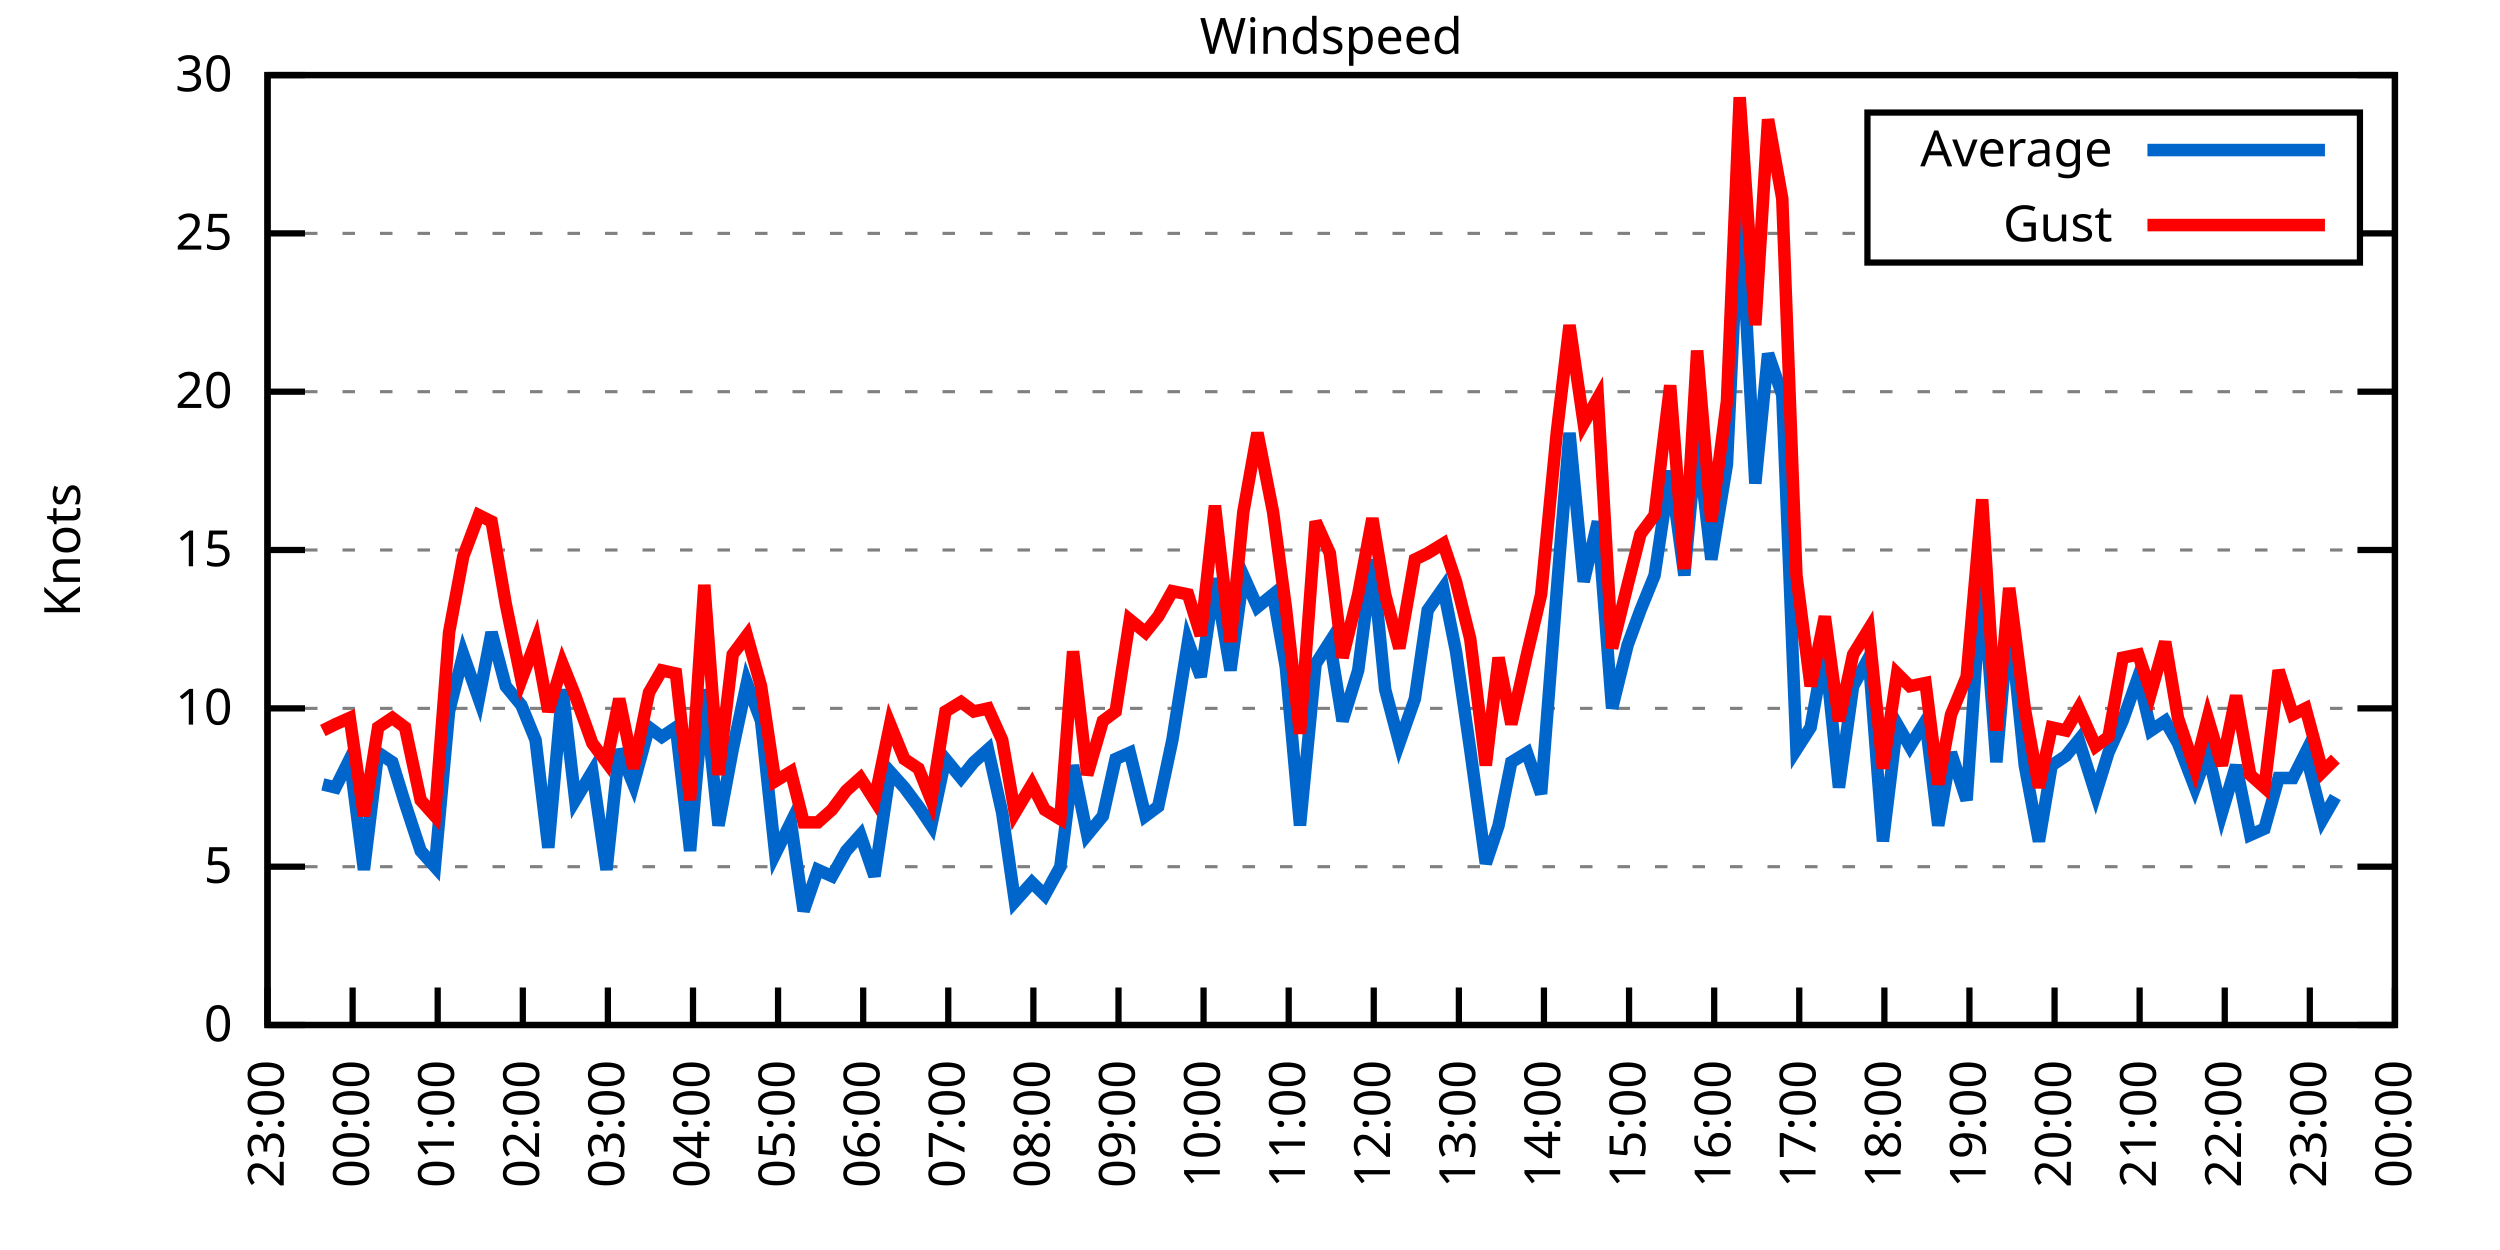
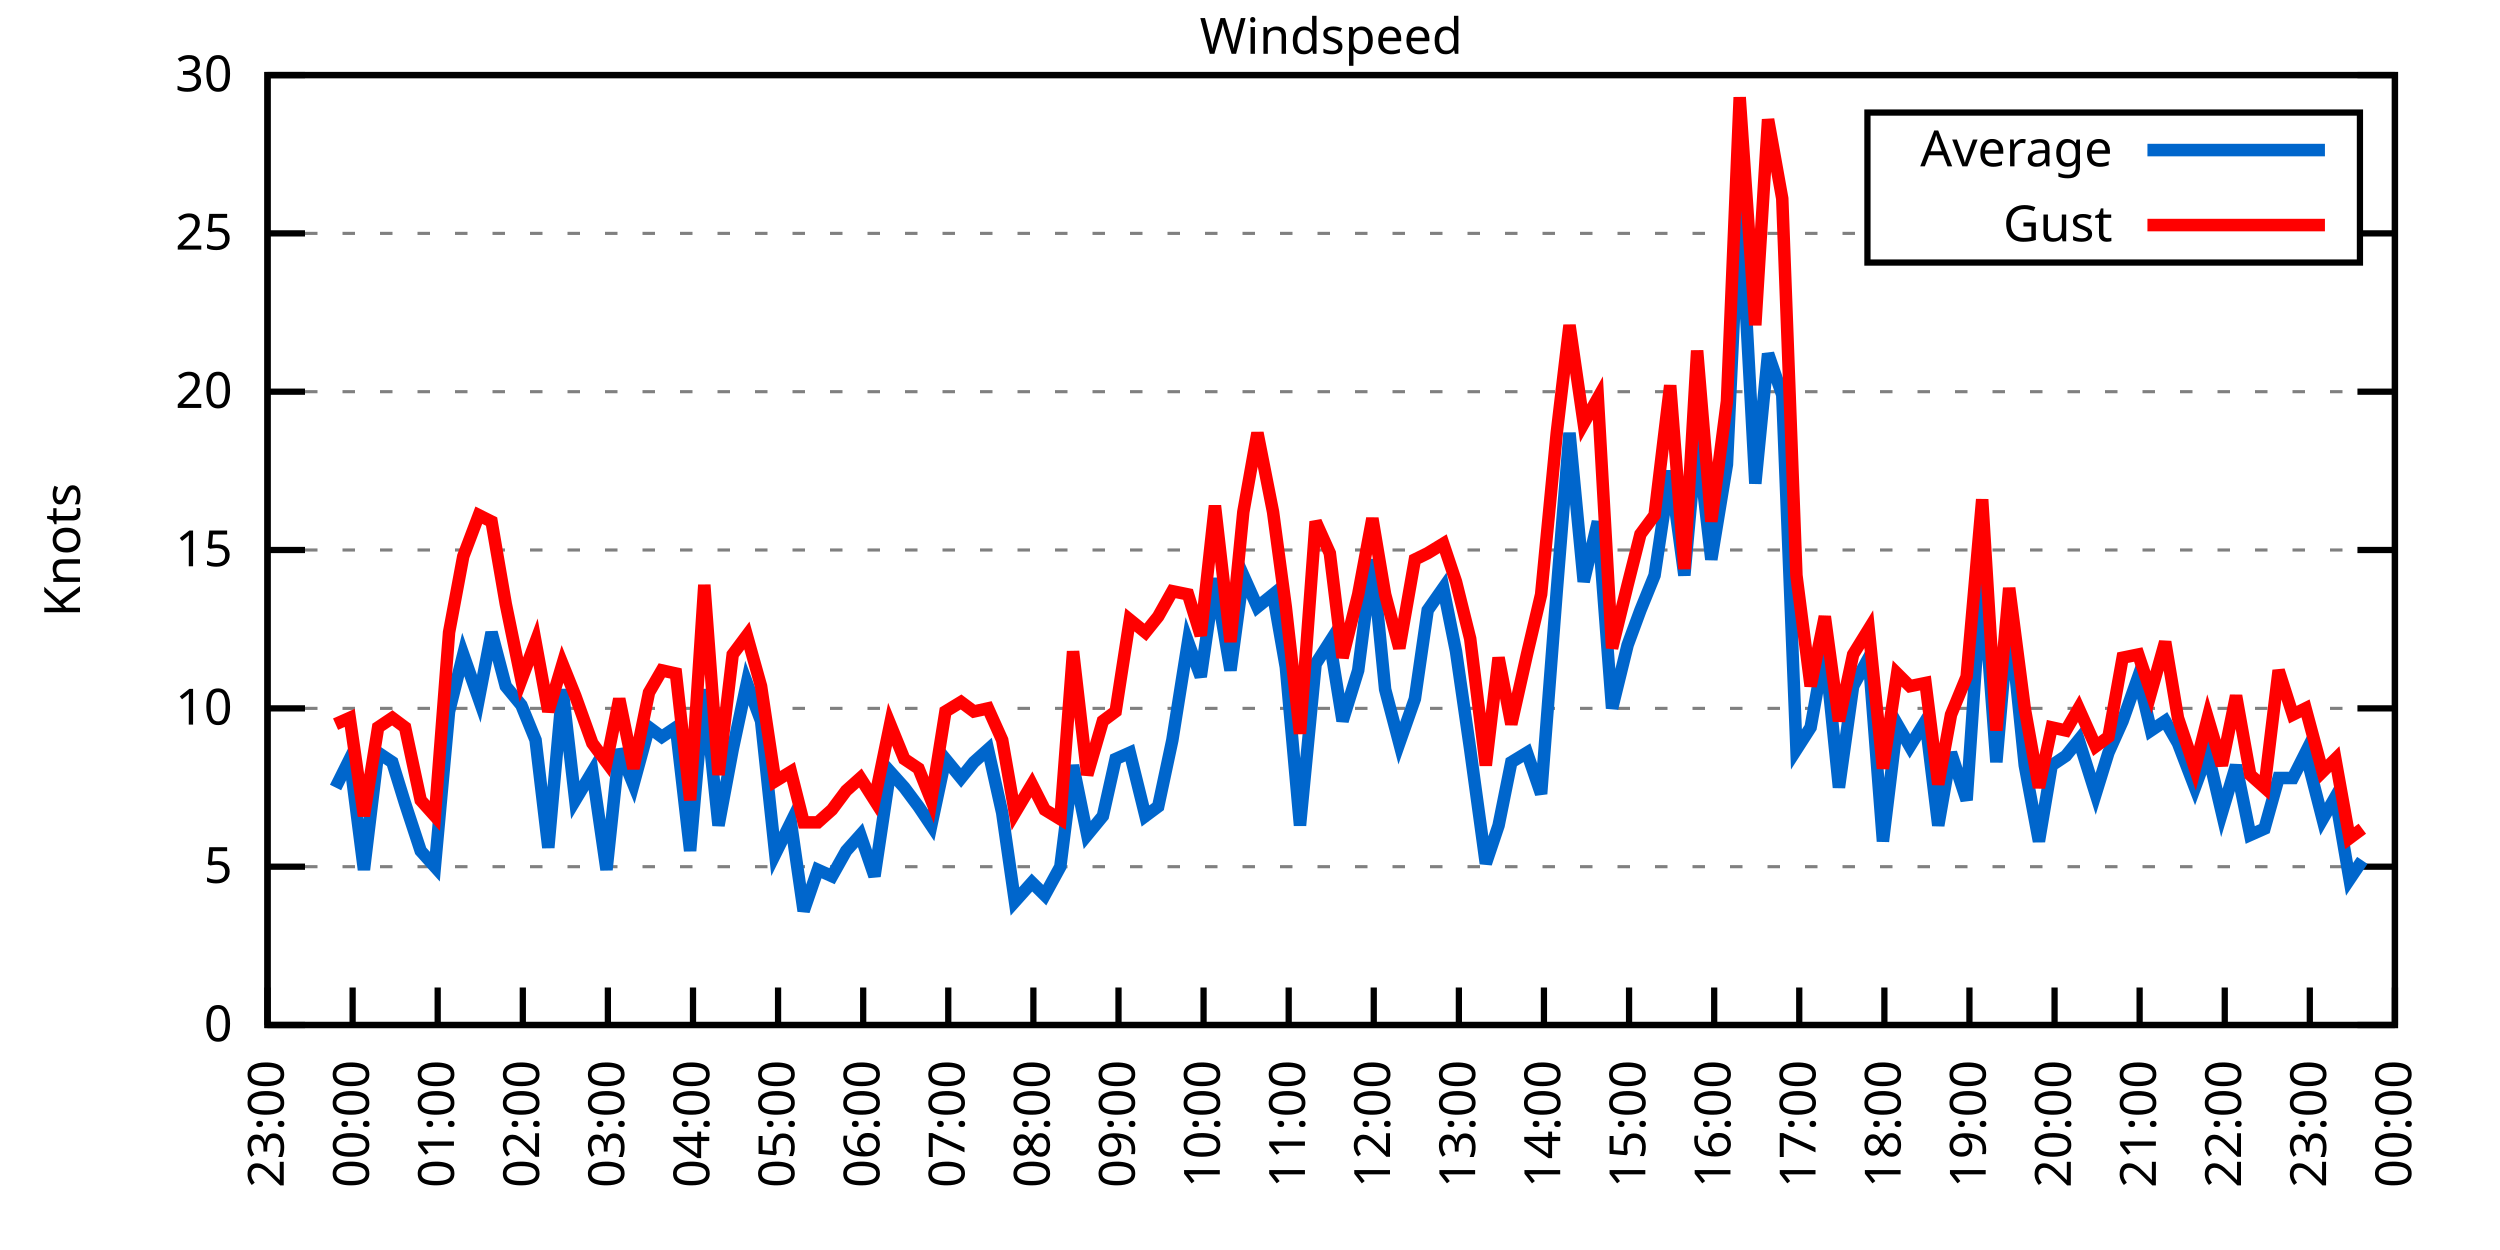
<svg xmlns="http://www.w3.org/2000/svg" xmlns:xlink="http://www.w3.org/1999/xlink" width="400" height="200" viewBox="0 0 400 200">
  <g id="gnuplot_canvas">
    <rect x="0" y="0" width="400" height="200" fill="none" />
    <defs>
      <circle id="gpDot" r="0.5" stroke-width="0.5" stroke="currentColor" />
      <path id="gpPt0" stroke-width="0.333" stroke="currentColor" d="M-1,0 h2 M0,-1 v2" />
      <path id="gpPt1" stroke-width="0.333" stroke="currentColor" d="M-1,-1 L1,1 M1,-1 L-1,1" />
      <path id="gpPt2" stroke-width="0.333" stroke="currentColor" d="M-1,0 L1,0 M0,-1 L0,1 M-1,-1 L1,1 M-1,1 L1,-1" />
      <rect id="gpPt3" stroke-width="0.333" stroke="currentColor" x="-1" y="-1" width="2" height="2" />
      <rect id="gpPt4" stroke-width="0.333" stroke="currentColor" fill="currentColor" x="-1" y="-1" width="2" height="2" />
      <circle id="gpPt5" stroke-width="0.333" stroke="currentColor" cx="0" cy="0" r="1" />
      <use xlink:href="#gpPt5" id="gpPt6" fill="currentColor" stroke="none" />
      <path id="gpPt7" stroke-width="0.333" stroke="currentColor" d="M0,-1.33 L-1.33,0.67 L1.33,0.67 z" />
      <use xlink:href="#gpPt7" id="gpPt8" fill="currentColor" stroke="none" />
      <use xlink:href="#gpPt7" id="gpPt9" stroke="currentColor" transform="rotate(180)" />
      <use xlink:href="#gpPt9" id="gpPt10" fill="currentColor" stroke="none" />
      <use xlink:href="#gpPt3" id="gpPt11" stroke="currentColor" transform="rotate(45)" />
      <use xlink:href="#gpPt11" id="gpPt12" fill="currentColor" stroke="none" />
      <path id="gpPt13" stroke-width="0.333" stroke="currentColor" d="M0,1.330 L1.265,0.411 L0.782,-1.067 L-0.782,-1.076 L-1.265,0.411 z" />
      <use xlink:href="#gpPt13" id="gpPt14" fill="currentColor" stroke="none" />
      <filter id="textbox" filterUnits="objectBoundingBox" x="0" y="0" height="1" width="1">
        <feFlood flood-color="white" flood-opacity="1" result="bgnd" />
        <feComposite in="SourceGraphic" in2="bgnd" operator="atop" />
      </filter>
      <filter id="greybox" filterUnits="objectBoundingBox" x="0" y="0" height="1" width="1">
        <feFlood flood-color="lightgrey" flood-opacity="1" result="grey" />
        <feComposite in="SourceGraphic" in2="grey" operator="atop" />
      </filter>
    </defs>
    <g fill="none" color="white" stroke="currentColor" stroke-width="1.00" stroke-linecap="butt" stroke-linejoin="miter">
</g>
    <g fill="none" color="black" stroke="currentColor" stroke-width="1.00" stroke-linecap="butt" stroke-linejoin="miter">
      <g stroke="none" shape-rendering="crispEdges">
        <polygon fill="rgb(255, 255, 255)" points="42.80,164.00 383.18,164.00 383.18,12.02 42.80,12.02 " />
      </g>
    </g>
    <g fill="none" color="black" stroke="currentColor" stroke-width="1.00" stroke-linecap="butt" stroke-linejoin="miter">
</g>
    <g fill="none" color="black" stroke="black" stroke-width="0.50" stroke-linecap="butt" stroke-linejoin="miter">
</g>
    <g fill="none" color="gray" stroke="currentColor" stroke-width="0.50" stroke-linecap="butt" stroke-linejoin="miter">
      <path stroke="gray" stroke-dasharray="2,4" class="gridline" d="M42.80,164.00 L383.19,164.00  " />
    </g>
    <g fill="none" color="gray" stroke="gray" stroke-width="1.00" stroke-linecap="butt" stroke-linejoin="miter">
</g>
    <g fill="none" color="black" stroke="currentColor" stroke-width="1.00" stroke-linecap="butt" stroke-linejoin="miter">
      <path stroke="black" d="M42.80,164.00 L48.80,164.00 M383.19,164.00 L377.19,164.00  " />
      <g transform="translate(37.20,166.60)" stroke="none" fill="black" font-family="Sans" font-size="8.00" text-anchor="end">
        <text>
          <tspan font-family="Sans"> 0</tspan>
        </text>
      </g>
    </g>
    <g fill="none" color="black" stroke="currentColor" stroke-width="1.00" stroke-linecap="butt" stroke-linejoin="miter">
</g>
    <g fill="none" color="black" stroke="black" stroke-width="0.50" stroke-linecap="butt" stroke-linejoin="miter">
</g>
    <g fill="none" color="gray" stroke="currentColor" stroke-width="0.50" stroke-linecap="butt" stroke-linejoin="miter">
      <path stroke="gray" stroke-dasharray="2,4" class="gridline" d="M42.80,138.67 L383.19,138.67  " />
    </g>
    <g fill="none" color="gray" stroke="gray" stroke-width="1.00" stroke-linecap="butt" stroke-linejoin="miter">
</g>
    <g fill="none" color="black" stroke="currentColor" stroke-width="1.00" stroke-linecap="butt" stroke-linejoin="miter">
      <path stroke="black" d="M42.80,138.67 L48.80,138.67 M383.19,138.67 L377.19,138.67  " />
      <g transform="translate(37.20,141.27)" stroke="none" fill="black" font-family="Sans" font-size="8.00" text-anchor="end">
        <text>
          <tspan font-family="Sans"> 5</tspan>
        </text>
      </g>
    </g>
    <g fill="none" color="black" stroke="currentColor" stroke-width="1.00" stroke-linecap="butt" stroke-linejoin="miter">
</g>
    <g fill="none" color="black" stroke="black" stroke-width="0.50" stroke-linecap="butt" stroke-linejoin="miter">
</g>
    <g fill="none" color="gray" stroke="currentColor" stroke-width="0.50" stroke-linecap="butt" stroke-linejoin="miter">
      <path stroke="gray" stroke-dasharray="2,4" class="gridline" d="M42.80,113.34 L383.19,113.34  " />
    </g>
    <g fill="none" color="gray" stroke="gray" stroke-width="1.00" stroke-linecap="butt" stroke-linejoin="miter">
</g>
    <g fill="none" color="black" stroke="currentColor" stroke-width="1.00" stroke-linecap="butt" stroke-linejoin="miter">
      <path stroke="black" d="M42.80,113.34 L48.80,113.34 M383.19,113.34 L377.19,113.34  " />
      <g transform="translate(37.20,115.94)" stroke="none" fill="black" font-family="Sans" font-size="8.00" text-anchor="end">
        <text>
          <tspan font-family="Sans"> 10</tspan>
        </text>
      </g>
    </g>
    <g fill="none" color="black" stroke="currentColor" stroke-width="1.00" stroke-linecap="butt" stroke-linejoin="miter">
</g>
    <g fill="none" color="black" stroke="black" stroke-width="0.50" stroke-linecap="butt" stroke-linejoin="miter">
</g>
    <g fill="none" color="gray" stroke="currentColor" stroke-width="0.50" stroke-linecap="butt" stroke-linejoin="miter">
      <path stroke="gray" stroke-dasharray="2,4" class="gridline" d="M42.80,88.00 L383.19,88.00  " />
    </g>
    <g fill="none" color="gray" stroke="gray" stroke-width="1.00" stroke-linecap="butt" stroke-linejoin="miter">
</g>
    <g fill="none" color="black" stroke="currentColor" stroke-width="1.00" stroke-linecap="butt" stroke-linejoin="miter">
      <path stroke="black" d="M42.80,88.00 L48.80,88.00 M383.19,88.00 L377.19,88.00  " />
      <g transform="translate(37.20,90.60)" stroke="none" fill="black" font-family="Sans" font-size="8.00" text-anchor="end">
        <text>
          <tspan font-family="Sans"> 15</tspan>
        </text>
      </g>
    </g>
    <g fill="none" color="black" stroke="currentColor" stroke-width="1.00" stroke-linecap="butt" stroke-linejoin="miter">
</g>
    <g fill="none" color="black" stroke="black" stroke-width="0.50" stroke-linecap="butt" stroke-linejoin="miter">
</g>
    <g fill="none" color="gray" stroke="currentColor" stroke-width="0.50" stroke-linecap="butt" stroke-linejoin="miter">
      <path stroke="gray" stroke-dasharray="2,4" class="gridline" d="M42.80,62.67 L383.19,62.67  " />
    </g>
    <g fill="none" color="gray" stroke="gray" stroke-width="1.00" stroke-linecap="butt" stroke-linejoin="miter">
</g>
    <g fill="none" color="black" stroke="currentColor" stroke-width="1.00" stroke-linecap="butt" stroke-linejoin="miter">
      <path stroke="black" d="M42.80,62.67 L48.80,62.67 M383.19,62.67 L377.19,62.67  " />
      <g transform="translate(37.20,65.27)" stroke="none" fill="black" font-family="Sans" font-size="8.00" text-anchor="end">
        <text>
          <tspan font-family="Sans"> 20</tspan>
        </text>
      </g>
    </g>
    <g fill="none" color="black" stroke="currentColor" stroke-width="1.00" stroke-linecap="butt" stroke-linejoin="miter">
</g>
    <g fill="none" color="black" stroke="black" stroke-width="0.50" stroke-linecap="butt" stroke-linejoin="miter">
</g>
    <g fill="none" color="gray" stroke="currentColor" stroke-width="0.50" stroke-linecap="butt" stroke-linejoin="miter">
      <path stroke="gray" stroke-dasharray="2,4" class="gridline" d="M42.80,37.34 L298.79,37.34 M377.59,37.34 L383.19,37.34  " />
    </g>
    <g fill="none" color="gray" stroke="gray" stroke-width="1.00" stroke-linecap="butt" stroke-linejoin="miter">
</g>
    <g fill="none" color="black" stroke="currentColor" stroke-width="1.00" stroke-linecap="butt" stroke-linejoin="miter">
      <path stroke="black" d="M42.80,37.34 L48.80,37.34 M383.19,37.34 L377.19,37.34  " />
      <g transform="translate(37.20,39.94)" stroke="none" fill="black" font-family="Sans" font-size="8.00" text-anchor="end">
        <text>
          <tspan font-family="Sans"> 25</tspan>
        </text>
      </g>
    </g>
    <g fill="none" color="black" stroke="currentColor" stroke-width="1.00" stroke-linecap="butt" stroke-linejoin="miter">
</g>
    <g fill="none" color="black" stroke="black" stroke-width="0.50" stroke-linecap="butt" stroke-linejoin="miter">
</g>
    <g fill="none" color="gray" stroke="currentColor" stroke-width="0.50" stroke-linecap="butt" stroke-linejoin="miter">
      <path stroke="gray" stroke-dasharray="2,4" class="gridline" d="M42.80,12.01 L383.19,12.01  " />
    </g>
    <g fill="none" color="gray" stroke="gray" stroke-width="1.00" stroke-linecap="butt" stroke-linejoin="miter">
</g>
    <g fill="none" color="black" stroke="currentColor" stroke-width="1.00" stroke-linecap="butt" stroke-linejoin="miter">
      <path stroke="black" d="M42.80,12.01 L48.80,12.01 M383.19,12.01 L377.19,12.01  " />
      <g transform="translate(37.20,14.61)" stroke="none" fill="black" font-family="Sans" font-size="8.00" text-anchor="end">
        <text>
          <tspan font-family="Sans"> 30</tspan>
        </text>
      </g>
    </g>
    <g fill="none" color="black" stroke="currentColor" stroke-width="1.00" stroke-linecap="butt" stroke-linejoin="miter">
      <path stroke="black" d="M42.80,164.00 L42.80,158.00  " />
      <g transform="translate(45.40,169.60) rotate(270.00)" stroke="none" fill="black" font-family="Sans" font-size="8.00" text-anchor="end">
        <text>
          <tspan font-family="Sans">23:00</tspan>
        </text>
      </g>
    </g>
    <g fill="none" color="black" stroke="currentColor" stroke-width="1.00" stroke-linecap="butt" stroke-linejoin="miter">
      <path stroke="black" d="M56.42,164.00 L56.42,158.00  " />
      <g transform="translate(59.02,169.60) rotate(270.00)" stroke="none" fill="black" font-family="Sans" font-size="8.00" text-anchor="end">
        <text>
          <tspan font-family="Sans">00:00</tspan>
        </text>
      </g>
    </g>
    <g fill="none" color="black" stroke="currentColor" stroke-width="1.00" stroke-linecap="butt" stroke-linejoin="miter">
      <path stroke="black" d="M70.03,164.00 L70.03,158.00  " />
      <g transform="translate(72.63,169.60) rotate(270.00)" stroke="none" fill="black" font-family="Sans" font-size="8.00" text-anchor="end">
        <text>
          <tspan font-family="Sans">01:00</tspan>
        </text>
      </g>
    </g>
    <g fill="none" color="black" stroke="currentColor" stroke-width="1.00" stroke-linecap="butt" stroke-linejoin="miter">
      <path stroke="black" d="M83.65,164.00 L83.65,158.00  " />
      <g transform="translate(86.25,169.60) rotate(270.00)" stroke="none" fill="black" font-family="Sans" font-size="8.00" text-anchor="end">
        <text>
          <tspan font-family="Sans">02:00</tspan>
        </text>
      </g>
    </g>
    <g fill="none" color="black" stroke="currentColor" stroke-width="1.00" stroke-linecap="butt" stroke-linejoin="miter">
      <path stroke="black" d="M97.26,164.00 L97.26,158.00  " />
      <g transform="translate(99.86,169.60) rotate(270.00)" stroke="none" fill="black" font-family="Sans" font-size="8.00" text-anchor="end">
        <text>
          <tspan font-family="Sans">03:00</tspan>
        </text>
      </g>
    </g>
    <g fill="none" color="black" stroke="currentColor" stroke-width="1.00" stroke-linecap="butt" stroke-linejoin="miter">
      <path stroke="black" d="M110.88,164.00 L110.88,158.00  " />
      <g transform="translate(113.48,169.60) rotate(270.00)" stroke="none" fill="black" font-family="Sans" font-size="8.00" text-anchor="end">
        <text>
          <tspan font-family="Sans">04:00</tspan>
        </text>
      </g>
    </g>
    <g fill="none" color="black" stroke="currentColor" stroke-width="1.00" stroke-linecap="butt" stroke-linejoin="miter">
      <path stroke="black" d="M124.49,164.00 L124.49,158.00  " />
      <g transform="translate(127.09,169.60) rotate(270.00)" stroke="none" fill="black" font-family="Sans" font-size="8.00" text-anchor="end">
        <text>
          <tspan font-family="Sans">05:00</tspan>
        </text>
      </g>
    </g>
    <g fill="none" color="black" stroke="currentColor" stroke-width="1.00" stroke-linecap="butt" stroke-linejoin="miter">
      <path stroke="black" d="M138.11,164.00 L138.11,158.00  " />
      <g transform="translate(140.71,169.60) rotate(270.00)" stroke="none" fill="black" font-family="Sans" font-size="8.00" text-anchor="end">
        <text>
          <tspan font-family="Sans">06:00</tspan>
        </text>
      </g>
    </g>
    <g fill="none" color="black" stroke="currentColor" stroke-width="1.00" stroke-linecap="butt" stroke-linejoin="miter">
      <path stroke="black" d="M151.72,164.00 L151.72,158.00  " />
      <g transform="translate(154.32,169.60) rotate(270.00)" stroke="none" fill="black" font-family="Sans" font-size="8.00" text-anchor="end">
        <text>
          <tspan font-family="Sans">07:00</tspan>
        </text>
      </g>
    </g>
    <g fill="none" color="black" stroke="currentColor" stroke-width="1.00" stroke-linecap="butt" stroke-linejoin="miter">
      <path stroke="black" d="M165.34,164.00 L165.34,158.00  " />
      <g transform="translate(167.94,169.60) rotate(270.00)" stroke="none" fill="black" font-family="Sans" font-size="8.00" text-anchor="end">
        <text>
          <tspan font-family="Sans">08:00</tspan>
        </text>
      </g>
    </g>
    <g fill="none" color="black" stroke="currentColor" stroke-width="1.00" stroke-linecap="butt" stroke-linejoin="miter">
      <path stroke="black" d="M178.96,164.00 L178.96,158.00  " />
      <g transform="translate(181.56,169.60) rotate(270.00)" stroke="none" fill="black" font-family="Sans" font-size="8.00" text-anchor="end">
        <text>
          <tspan font-family="Sans">09:00</tspan>
        </text>
      </g>
    </g>
    <g fill="none" color="black" stroke="currentColor" stroke-width="1.00" stroke-linecap="butt" stroke-linejoin="miter">
      <path stroke="black" d="M192.57,164.00 L192.57,158.00  " />
      <g transform="translate(195.17,169.60) rotate(270.00)" stroke="none" fill="black" font-family="Sans" font-size="8.00" text-anchor="end">
        <text>
          <tspan font-family="Sans">10:00</tspan>
        </text>
      </g>
    </g>
    <g fill="none" color="black" stroke="currentColor" stroke-width="1.00" stroke-linecap="butt" stroke-linejoin="miter">
      <path stroke="black" d="M206.19,164.00 L206.19,158.00  " />
      <g transform="translate(208.79,169.60) rotate(270.00)" stroke="none" fill="black" font-family="Sans" font-size="8.00" text-anchor="end">
        <text>
          <tspan font-family="Sans">11:00</tspan>
        </text>
      </g>
    </g>
    <g fill="none" color="black" stroke="currentColor" stroke-width="1.00" stroke-linecap="butt" stroke-linejoin="miter">
      <path stroke="black" d="M219.80,164.00 L219.80,158.00  " />
      <g transform="translate(222.40,169.60) rotate(270.00)" stroke="none" fill="black" font-family="Sans" font-size="8.00" text-anchor="end">
        <text>
          <tspan font-family="Sans">12:00</tspan>
        </text>
      </g>
    </g>
    <g fill="none" color="black" stroke="currentColor" stroke-width="1.00" stroke-linecap="butt" stroke-linejoin="miter">
      <path stroke="black" d="M233.42,164.00 L233.42,158.00  " />
      <g transform="translate(236.02,169.60) rotate(270.00)" stroke="none" fill="black" font-family="Sans" font-size="8.00" text-anchor="end">
        <text>
          <tspan font-family="Sans">13:00</tspan>
        </text>
      </g>
    </g>
    <g fill="none" color="black" stroke="currentColor" stroke-width="1.00" stroke-linecap="butt" stroke-linejoin="miter">
      <path stroke="black" d="M247.03,164.00 L247.03,158.00  " />
      <g transform="translate(249.63,169.60) rotate(270.00)" stroke="none" fill="black" font-family="Sans" font-size="8.00" text-anchor="end">
        <text>
          <tspan font-family="Sans">14:00</tspan>
        </text>
      </g>
    </g>
    <g fill="none" color="black" stroke="currentColor" stroke-width="1.00" stroke-linecap="butt" stroke-linejoin="miter">
      <path stroke="black" d="M260.65,164.00 L260.65,158.00  " />
      <g transform="translate(263.25,169.60) rotate(270.00)" stroke="none" fill="black" font-family="Sans" font-size="8.00" text-anchor="end">
        <text>
          <tspan font-family="Sans">15:00</tspan>
        </text>
      </g>
    </g>
    <g fill="none" color="black" stroke="currentColor" stroke-width="1.00" stroke-linecap="butt" stroke-linejoin="miter">
      <path stroke="black" d="M274.27,164.00 L274.27,158.00  " />
      <g transform="translate(276.87,169.60) rotate(270.00)" stroke="none" fill="black" font-family="Sans" font-size="8.00" text-anchor="end">
        <text>
          <tspan font-family="Sans">16:00</tspan>
        </text>
      </g>
    </g>
    <g fill="none" color="black" stroke="currentColor" stroke-width="1.00" stroke-linecap="butt" stroke-linejoin="miter">
      <path stroke="black" d="M287.88,164.00 L287.88,158.00  " />
      <g transform="translate(290.48,169.60) rotate(270.00)" stroke="none" fill="black" font-family="Sans" font-size="8.00" text-anchor="end">
        <text>
          <tspan font-family="Sans">17:00</tspan>
        </text>
      </g>
    </g>
    <g fill="none" color="black" stroke="currentColor" stroke-width="1.00" stroke-linecap="butt" stroke-linejoin="miter">
      <path stroke="black" d="M301.50,164.00 L301.50,158.00  " />
      <g transform="translate(304.10,169.60) rotate(270.00)" stroke="none" fill="black" font-family="Sans" font-size="8.00" text-anchor="end">
        <text>
          <tspan font-family="Sans">18:00</tspan>
        </text>
      </g>
    </g>
    <g fill="none" color="black" stroke="currentColor" stroke-width="1.00" stroke-linecap="butt" stroke-linejoin="miter">
      <path stroke="black" d="M315.11,164.00 L315.11,158.00  " />
      <g transform="translate(317.71,169.60) rotate(270.00)" stroke="none" fill="black" font-family="Sans" font-size="8.00" text-anchor="end">
        <text>
          <tspan font-family="Sans">19:00</tspan>
        </text>
      </g>
    </g>
    <g fill="none" color="black" stroke="currentColor" stroke-width="1.00" stroke-linecap="butt" stroke-linejoin="miter">
      <path stroke="black" d="M328.73,164.00 L328.73,158.00  " />
      <g transform="translate(331.33,169.60) rotate(270.00)" stroke="none" fill="black" font-family="Sans" font-size="8.00" text-anchor="end">
        <text>
          <tspan font-family="Sans">20:00</tspan>
        </text>
      </g>
    </g>
    <g fill="none" color="black" stroke="currentColor" stroke-width="1.00" stroke-linecap="butt" stroke-linejoin="miter">
      <path stroke="black" d="M342.34,164.00 L342.34,158.00  " />
      <g transform="translate(344.94,169.60) rotate(270.00)" stroke="none" fill="black" font-family="Sans" font-size="8.00" text-anchor="end">
        <text>
          <tspan font-family="Sans">21:00</tspan>
        </text>
      </g>
    </g>
    <g fill="none" color="black" stroke="currentColor" stroke-width="1.00" stroke-linecap="butt" stroke-linejoin="miter">
      <path stroke="black" d="M355.96,164.00 L355.96,158.00  " />
      <g transform="translate(358.56,169.60) rotate(270.00)" stroke="none" fill="black" font-family="Sans" font-size="8.00" text-anchor="end">
        <text>
          <tspan font-family="Sans">22:00</tspan>
        </text>
      </g>
    </g>
    <g fill="none" color="black" stroke="currentColor" stroke-width="1.00" stroke-linecap="butt" stroke-linejoin="miter">
      <path stroke="black" d="M369.57,164.00 L369.57,158.00  " />
      <g transform="translate(372.17,169.60) rotate(270.00)" stroke="none" fill="black" font-family="Sans" font-size="8.00" text-anchor="end">
        <text>
          <tspan font-family="Sans">23:00</tspan>
        </text>
      </g>
    </g>
    <g fill="none" color="black" stroke="currentColor" stroke-width="1.00" stroke-linecap="butt" stroke-linejoin="miter">
      <path stroke="black" d="M383.19,164.00 L383.19,158.00  " />
      <g transform="translate(385.79,169.60) rotate(270.00)" stroke="none" fill="black" font-family="Sans" font-size="8.00" text-anchor="end">
        <text>
          <tspan font-family="Sans">00:00</tspan>
        </text>
      </g>
    </g>
    <g fill="none" color="black" stroke="currentColor" stroke-width="1.00" stroke-linecap="butt" stroke-linejoin="miter">
</g>
    <g fill="none" color="black" stroke="currentColor" stroke-width="1.00" stroke-linecap="butt" stroke-linejoin="miter">
      <path stroke="black" d="M42.80,12.01 L42.80,164.00 L383.19,164.00 L383.19,12.01 L42.80,12.01 Z  " />
    </g>
    <g fill="none" color="black" stroke="currentColor" stroke-width="1.00" stroke-linecap="butt" stroke-linejoin="miter">
</g>
    <g fill="none" color="black" stroke="currentColor" stroke-width="1.00" stroke-linecap="butt" stroke-linejoin="miter">
      <path stroke="black" d="M298.79,42.01 L298.79,18.01 L377.59,18.01 L377.59,42.01 L298.79,42.01 Z  " />
    </g>
    <g id="Windspeed_plot_1">
      <g fill="none" color="white" stroke="black" stroke-width="2.00" stroke-linecap="butt" stroke-linejoin="miter">
</g>
      <g fill="none" color="black" stroke="currentColor" stroke-width="2.00" stroke-linecap="butt" stroke-linejoin="miter">
        <g transform="translate(337.99,26.61)" stroke="none" fill="black" font-family="Sans" font-size="8.00" text-anchor="end">
          <text>
            <tspan font-family="Sans">Average</tspan>
          </text>
        </g>
      </g>
      <g fill="none" color="black" stroke="currentColor" stroke-width="2.00" stroke-linecap="butt" stroke-linejoin="miter">
-         <path stroke="rgb(  0, 102, 204)" d="M343.59,24.01 L371.99,24.01 M51.65,125.50 L53.69,126.00 L55.96,121.44 L58.23,139.17 L60.50,120.43 L62.77,121.95   L64.81,128.54 L67.31,136.14 L69.58,138.67 L71.85,113.84 L74.12,104.72 L76.61,111.82 L78.65,101.18 L80.92,109.79   L83.42,112.83 L85.69,118.40 L87.73,135.63 L90.00,110.30 L92.04,128.03 L94.77,123.47 L97.04,139.17 L99.08,119.92   L101.35,125.50 L103.84,116.38 L105.89,117.90 L108.15,116.38 L110.42,136.14 L112.69,110.30 L114.96,132.08 L117.23,119.92   L119.50,109.28 L121.77,115.36 L124.04,136.64 L126.54,131.58 L128.58,145.76 L130.85,139.17 L133.12,140.19 L135.39,136.14   L137.66,133.60 L139.92,140.19 L142.42,123.47 L144.69,126.00 L146.96,129.04 L149.00,132.08 L151.27,121.44 L153.77,124.48   L155.81,121.95 L158.08,119.92 L160.35,130.06 L162.39,144.24 L165.11,141.20 L167.16,143.23 L169.65,138.67 L171.69,122.46   L173.96,133.60 L176.46,130.56 L178.50,121.44 L180.77,120.43 L183.27,130.56 L185.31,129.04 L187.58,118.40 L190.08,102.70   L192.12,108.27 L194.39,92.56 L196.88,107.26 L198.93,92.06 L201.19,97.12 L203.69,95.10 L205.73,106.75 L208.00,132.08   L210.50,106.24 L212.77,102.70 L214.81,115.36 L217.31,107.26 L219.58,89.52 L221.62,110.30 L223.89,118.91 L226.38,111.82   L228.43,97.63 L230.92,94.08 L232.96,104.22 L235.23,119.92 L237.73,138.16 L239.77,132.08 L241.81,121.95 L244.31,120.43   L246.58,127.02 L249.08,94.59 L251.12,69.26 L253.39,93.07 L255.66,83.45 L257.93,113.34 L260.42,103.20 L262.47,97.63   L264.73,92.06 L267.23,75.34 L269.50,92.06 L271.54,69.77 L273.81,89.52 L276.31,74.33 L278.35,31.26 L280.85,77.37   L282.89,56.59 L285.16,63.18 L287.43,119.92 L289.70,116.38 L291.97,103.71 L294.23,126.00 L296.50,109.79 L299.00,105.23   L301.27,134.62 L303.54,115.87 L305.58,119.42 L308.08,115.36 L310.12,132.08 L312.16,120.43 L314.66,128.03 L317.15,91.55   L319.42,121.95 L321.47,98.14 L323.96,122.46 L326.23,134.62 L328.27,122.46 L330.54,120.94 L332.59,118.40 L335.31,127.02   L337.35,120.43 L339.62,115.36 L342.12,108.27 L344.16,116.88 L346.43,115.36 L348.47,118.91 L351.19,126.00 L353.24,120.43   L355.50,130.06 L357.77,122.46 L360.04,133.60 L362.31,132.59 L364.58,124.48 L366.85,124.48 L368.89,120.43 L371.62,131.07   L373.66,127.52  " />
+         <path stroke="rgb(  0, 102, 204)" d="M343.59,24.01 L371.99,24.01 M53.69,126.00 L55.96,121.44 L58.23,139.17 L60.50,120.43 L62.77,121.95 L64.81,128.54   L67.31,136.14 L69.58,138.67 L71.85,113.84 L74.12,104.72 L76.61,111.82 L78.65,101.18 L80.92,109.79 L83.42,112.83   L85.69,118.40 L87.73,135.63 L90.00,110.30 L92.04,128.03 L94.77,123.47 L97.04,139.17 L99.08,119.92 L101.35,125.50   L103.84,116.38 L105.89,117.90 L108.15,116.38 L110.42,136.14 L112.69,110.30 L114.96,132.08 L117.23,119.92 L119.50,109.28   L121.77,115.36 L124.04,136.64 L126.54,131.58 L128.58,145.76 L130.85,139.17 L133.12,140.19 L135.39,136.14 L137.66,133.60   L139.92,140.19 L142.42,123.47 L144.69,126.00 L146.96,129.04 L149.00,132.08 L151.27,121.44 L153.77,124.48 L155.81,121.95   L158.08,119.92 L160.35,130.06 L162.39,144.24 L165.11,141.20 L167.16,143.23 L169.65,138.67 L171.69,122.46 L173.96,133.60   L176.46,130.56 L178.50,121.44 L180.77,120.43 L183.27,130.56 L185.31,129.04 L187.58,118.40 L190.08,102.70 L192.12,108.27   L194.39,92.56 L196.88,107.26 L198.93,92.06 L201.19,97.12 L203.69,95.10 L205.73,106.75 L208.00,132.08 L210.50,106.24   L212.77,102.70 L214.81,115.36 L217.31,107.26 L219.58,89.52 L221.62,110.30 L223.89,118.91 L226.38,111.82 L228.43,97.63   L230.92,94.08 L232.96,104.22 L235.23,119.92 L237.73,138.16 L239.77,132.08 L241.81,121.95 L244.31,120.43 L246.58,127.02   L249.08,94.59 L251.12,69.26 L253.39,93.07 L255.66,83.45 L257.93,113.34 L260.42,103.20 L262.47,97.63 L264.73,92.06   L267.23,75.34 L269.50,92.06 L271.54,69.77 L273.81,89.52 L276.31,74.33 L278.35,31.26 L280.85,77.37 L282.89,56.59   L285.16,63.18 L287.43,119.92 L289.70,116.38 L291.97,103.71 L294.23,126.00 L296.50,109.79 L299.00,105.23 L301.27,134.62   L303.54,115.87 L305.58,119.42 L308.08,115.36 L310.12,132.08 L312.16,120.43 L314.66,128.03 L317.15,91.55 L319.42,121.95   L321.47,98.14 L323.96,122.46 L326.23,134.62 L328.27,122.46 L330.54,120.94 L332.59,118.40 L335.31,127.02 L337.35,120.43   L339.62,115.36 L342.12,108.27 L344.16,116.88 L346.43,115.36 L348.47,118.91 L351.19,126.00 L353.24,120.43 L355.50,130.06   L357.77,122.46 L360.04,133.60 L362.31,132.59 L364.58,124.48 L366.85,124.48 L368.89,120.43 L371.62,131.07 L373.66,127.52   L375.93,140.69 L377.97,137.66  " />
      </g>
    </g>
    <g id="Windspeed_plot_2">
      <g fill="none" color="black" stroke="currentColor" stroke-width="2.00" stroke-linecap="butt" stroke-linejoin="miter">
        <g transform="translate(337.99,38.61)" stroke="none" fill="black" font-family="Sans" font-size="8.00" text-anchor="end">
          <text>
            <tspan font-family="Sans">Gust</tspan>
          </text>
        </g>
      </g>
      <g fill="none" color="black" stroke="currentColor" stroke-width="2.00" stroke-linecap="butt" stroke-linejoin="miter">
-         <path stroke="rgb(255,   0,   0)" d="M343.59,36.01 L371.99,36.01 M51.65,116.88 L53.69,115.87 L55.96,114.86 L58.23,130.56 L60.50,116.38 L62.77,114.86   L64.81,116.38 L67.31,128.03 L69.58,130.56 L71.85,101.18 L74.12,89.02 L76.61,82.43 L78.65,83.45 L80.92,96.62   L83.42,108.78 L85.69,102.70 L87.73,113.84 L90.00,106.24 L92.04,111.31 L94.77,118.91 L97.04,121.95 L99.08,111.82   L101.35,122.96 L103.84,110.80 L105.89,107.26 L108.15,107.76 L110.42,128.03 L112.69,93.58 L114.96,123.98 L117.23,104.72   L119.50,101.68 L121.77,109.79 L124.04,124.99 L126.54,123.47 L128.58,131.58 L130.85,131.58 L133.12,129.55 L135.39,126.51   L137.66,124.48 L139.92,128.03 L142.42,115.87 L144.69,121.44 L146.96,122.96 L149.00,128.03 L151.27,113.84 L153.77,112.32   L155.81,113.84 L158.08,113.34 L160.35,118.40 L162.39,130.06 L165.11,125.50 L167.16,129.55 L169.65,131.07 L171.69,104.22   L173.96,123.98 L176.46,115.36 L178.50,113.84 L180.77,99.15 L183.27,101.18 L185.31,98.64 L187.58,94.59 L190.08,95.10   L192.12,101.68 L194.39,80.91 L196.88,102.70 L198.93,81.93 L201.19,69.26 L203.69,81.93 L205.73,97.12 L208.00,117.39   L210.50,83.45 L212.77,88.51 L214.81,105.23 L217.31,95.10 L219.58,82.94 L221.62,95.10 L223.89,103.71 L226.38,89.52   L228.43,88.51 L230.92,86.99 L232.96,93.07 L235.23,102.19 L237.73,122.46 L239.77,105.23 L241.81,115.87 L244.31,104.72   L246.58,95.10 L249.08,69.26 L251.12,52.03 L253.39,67.74 L255.66,63.69 L257.93,103.71 L260.42,93.58 L262.47,85.47   L264.73,82.43 L267.23,61.66 L269.50,91.04 L271.54,56.09 L273.81,83.45 L276.31,64.19 L278.35,15.56 L280.85,52.03   L282.89,19.10 L285.16,31.77 L287.43,92.06 L289.70,109.79 L291.97,98.64 L294.23,115.36 L296.50,104.72 L299.00,100.67   L301.27,122.96 L303.54,107.76 L305.58,109.79 L308.08,109.28 L310.12,125.50 L312.16,114.35 L314.66,108.27 L317.15,79.90   L319.42,116.88 L321.47,94.08 L323.96,113.34 L326.23,126.00 L328.27,116.38 L330.54,116.88 L332.59,113.34 L335.31,119.42   L337.35,117.90 L339.62,105.23 L342.12,104.72 L344.16,110.80 L346.43,102.70 L348.47,114.86 L351.19,122.96 L353.24,114.86   L355.50,122.46 L357.77,111.31 L360.04,123.98 L362.31,126.00 L364.58,107.26 L366.85,114.35 L368.89,113.34 L371.62,123.47   L373.66,121.44  " />
+         <path stroke="rgb(255,   0,   0)" d="M343.59,36.01 L371.99,36.01 M53.69,115.87 L55.96,114.86 L58.23,130.56 L60.50,116.38 L62.77,114.86 L64.81,116.38   L67.31,128.03 L69.58,130.56 L71.85,101.18 L74.12,89.02 L76.61,82.43 L78.65,83.45 L80.92,96.62 L83.42,108.78   L85.69,102.70 L87.73,113.84 L90.00,106.24 L92.04,111.31 L94.77,118.91 L97.04,121.95 L99.08,111.82 L101.35,122.96   L103.84,110.80 L105.89,107.26 L108.15,107.76 L110.42,128.03 L112.69,93.58 L114.96,123.98 L117.23,104.72 L119.50,101.68   L121.77,109.79 L124.04,124.99 L126.54,123.47 L128.58,131.58 L130.85,131.58 L133.12,129.55 L135.39,126.51 L137.66,124.48   L139.92,128.03 L142.42,115.87 L144.69,121.44 L146.96,122.96 L149.00,128.03 L151.27,113.84 L153.77,112.32 L155.81,113.84   L158.08,113.34 L160.35,118.40 L162.39,130.06 L165.11,125.50 L167.16,129.55 L169.65,131.07 L171.69,104.22 L173.96,123.98   L176.46,115.36 L178.50,113.84 L180.77,99.15 L183.27,101.18 L185.31,98.64 L187.58,94.59 L190.08,95.10 L192.12,101.68   L194.39,80.91 L196.88,102.70 L198.93,81.93 L201.19,69.26 L203.69,81.93 L205.73,97.12 L208.00,117.39 L210.50,83.45   L212.77,88.51 L214.81,105.23 L217.31,95.10 L219.58,82.94 L221.62,95.10 L223.89,103.71 L226.38,89.52 L228.43,88.51   L230.92,86.99 L232.96,93.07 L235.23,102.19 L237.73,122.46 L239.77,105.23 L241.81,115.87 L244.31,104.72 L246.58,95.10   L249.08,69.26 L251.12,52.03 L253.39,67.74 L255.66,63.69 L257.93,103.71 L260.42,93.58 L262.47,85.47 L264.73,82.43   L267.23,61.66 L269.50,91.04 L271.54,56.09 L273.81,83.45 L276.31,64.19 L278.35,15.56 L280.85,52.03 L282.89,19.10   L285.16,31.77 L287.43,92.06 L289.70,109.79 L291.97,98.64 L294.23,115.36 L296.50,104.72 L299.00,100.67 L301.27,122.96   L303.54,107.76 L305.58,109.79 L308.08,109.28 L310.12,125.50 L312.16,114.35 L314.66,108.27 L317.15,79.90 L319.42,116.88   L321.47,94.08 L323.96,113.34 L326.23,126.00 L328.27,116.38 L330.54,116.88 L332.59,113.34 L335.31,119.42 L337.35,117.90   L339.62,105.23 L342.12,104.72 L344.16,110.80 L346.43,102.70 L348.47,114.86 L351.19,122.96 L353.24,114.86 L355.50,122.46   L357.77,111.31 L360.04,123.98 L362.31,126.00 L364.58,107.26 L366.85,114.35 L368.89,113.34 L371.62,123.47 L373.66,121.44   L375.93,134.11 L377.97,132.59  " />
      </g>
    </g>
    <g fill="none" color="black" stroke="currentColor" stroke-width="2.00" stroke-linecap="butt" stroke-linejoin="miter">
</g>
    <g fill="none" color="black" stroke="black" stroke-width="1.00" stroke-linecap="butt" stroke-linejoin="miter">
</g>
    <g fill="none" color="black" stroke="currentColor" stroke-width="1.00" stroke-linecap="butt" stroke-linejoin="miter">
      <path stroke="black" d="M42.80,12.01 L42.80,164.00 L383.19,164.00 L383.19,12.01 L42.80,12.01 Z  " />
      <g transform="translate(12.80,88.01) rotate(270.00)" stroke="none" fill="black" font-family="Sans" font-size="8.00" text-anchor="middle">
        <text>
          <tspan font-family="Sans">Knots</tspan>
        </text>
      </g>
    </g>
    <g fill="none" color="black" stroke="currentColor" stroke-width="1.00" stroke-linecap="butt" stroke-linejoin="miter">
</g>
    <g fill="none" color="black" stroke="currentColor" stroke-width="1.00" stroke-linecap="butt" stroke-linejoin="miter">
      <g transform="translate(212.99,8.61)" stroke="none" fill="black" font-family="Sans" font-size="8.00" text-anchor="middle">
        <text>
          <tspan font-family="Sans">Windspeed</tspan>
        </text>
      </g>
    </g>
    <g fill="none" color="black" stroke="currentColor" stroke-width="1.00" stroke-linecap="butt" stroke-linejoin="miter">
</g>
  </g>
</svg>
